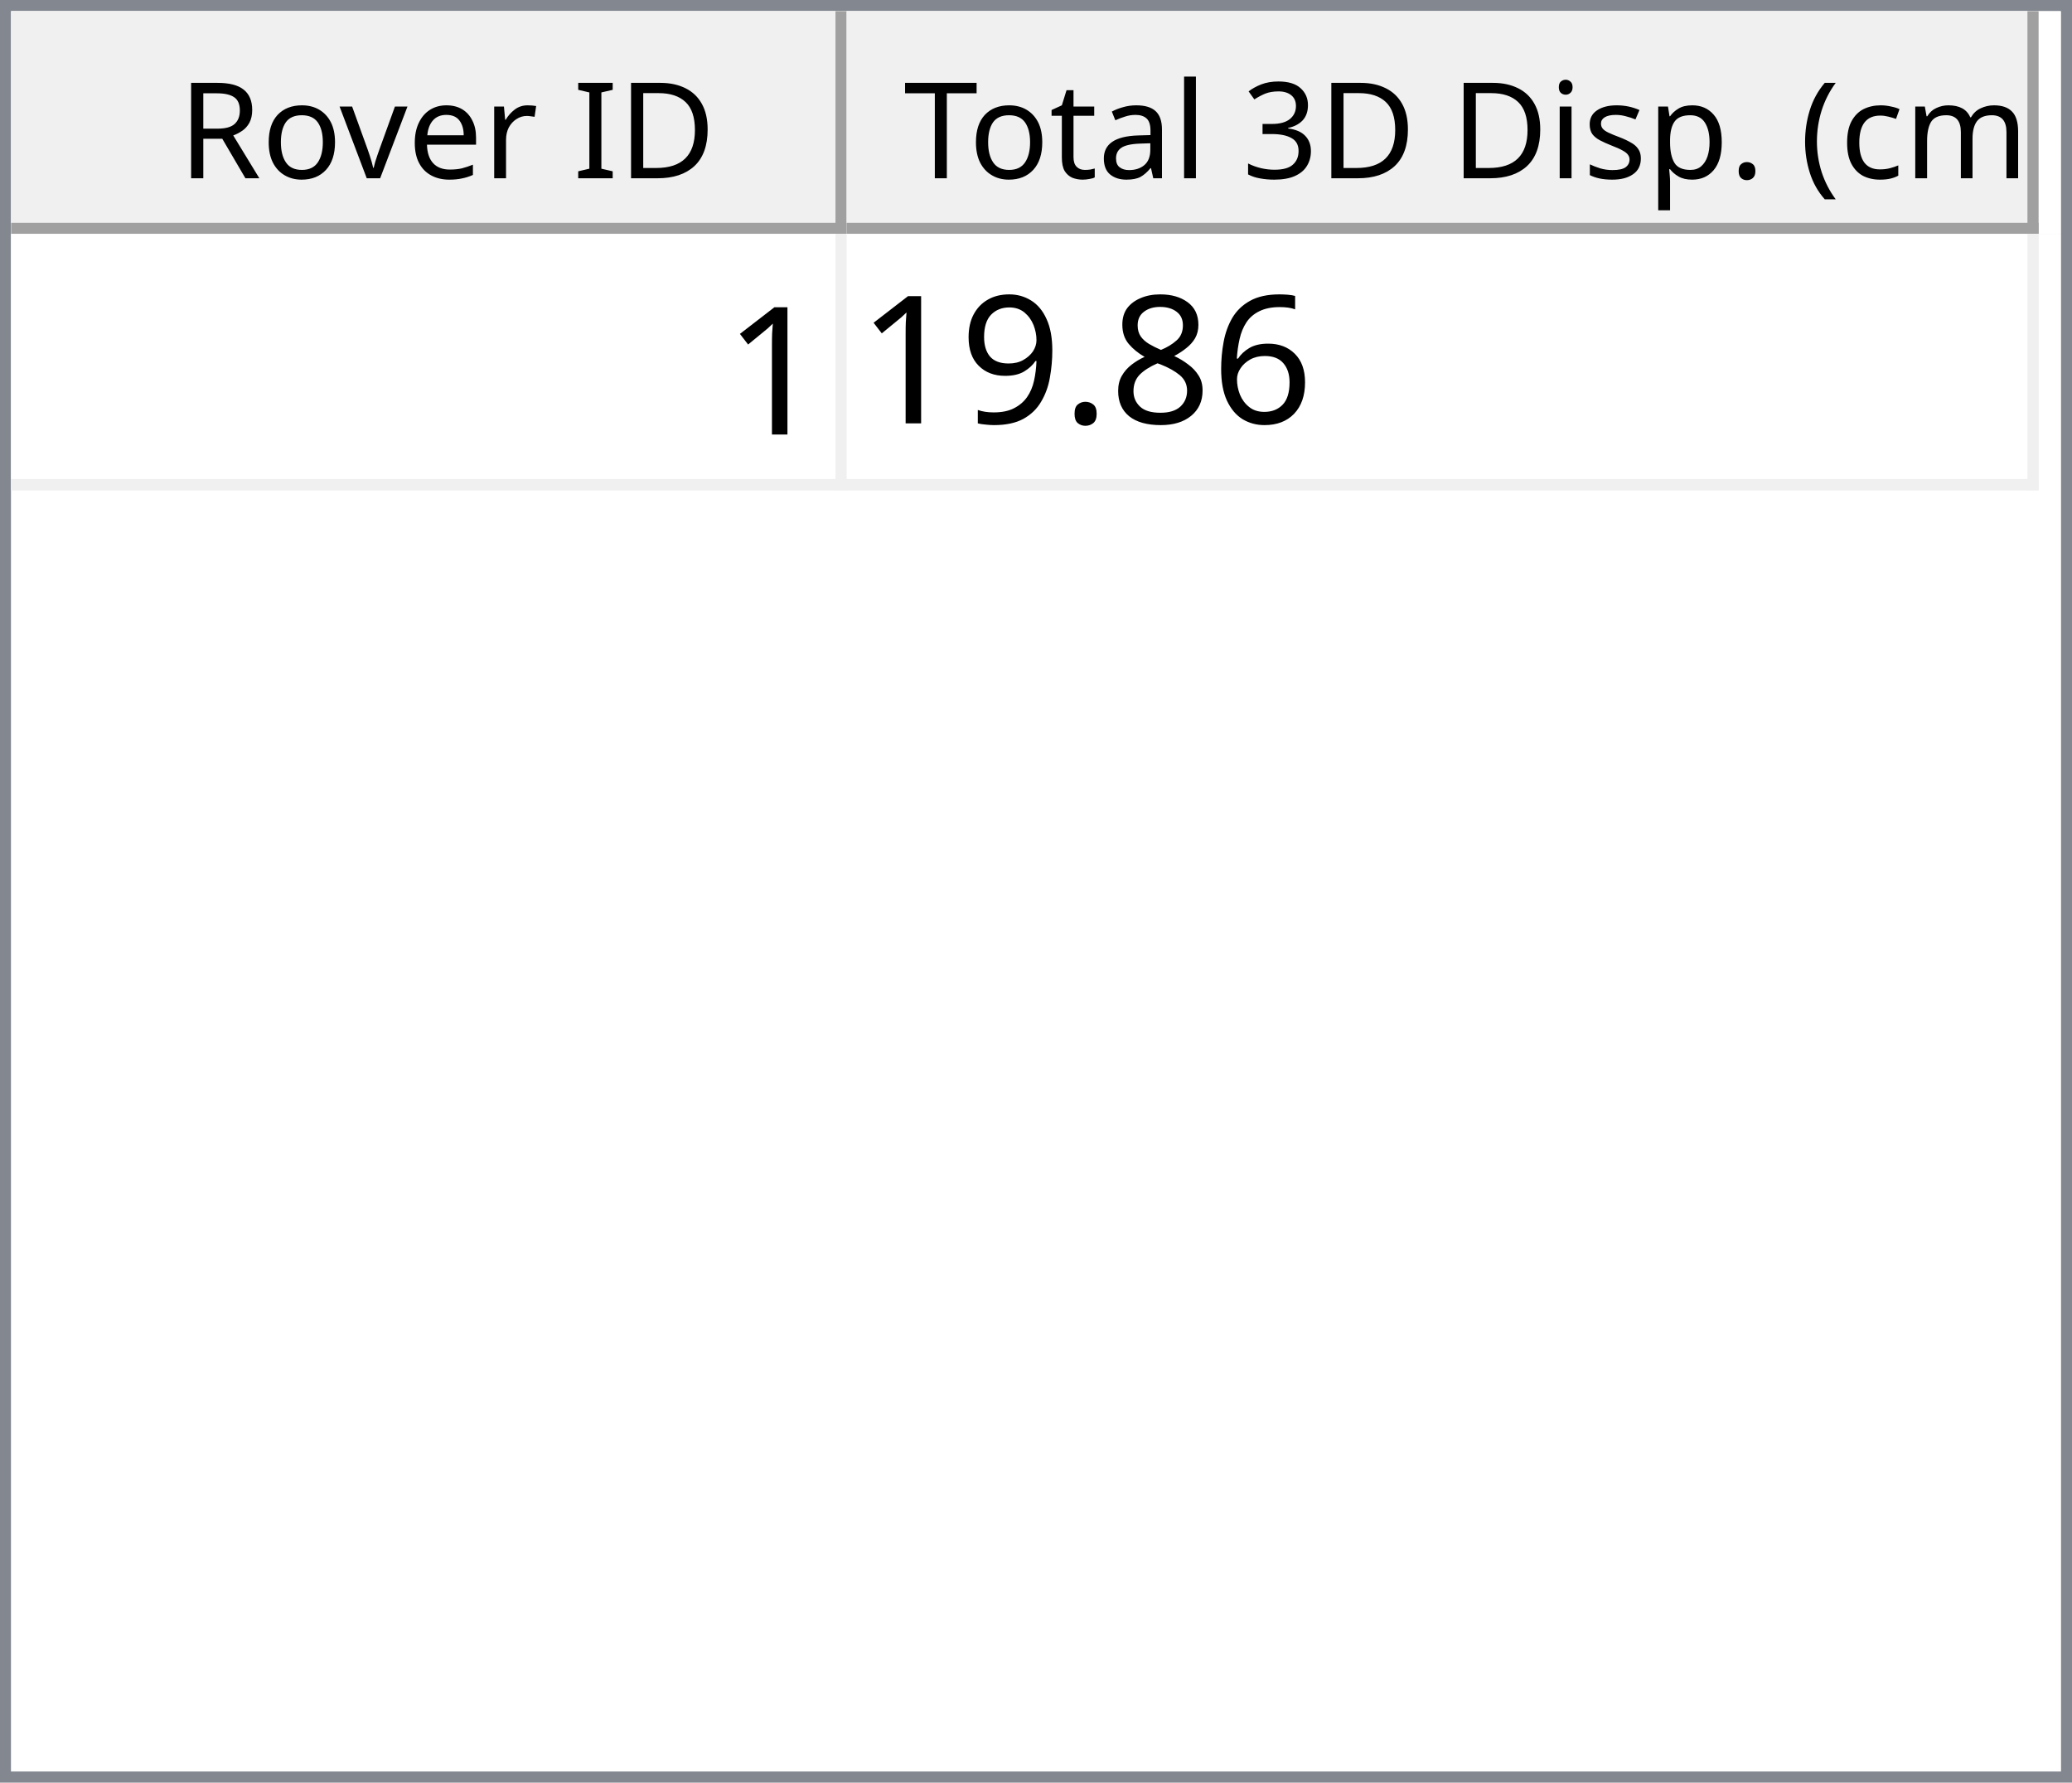
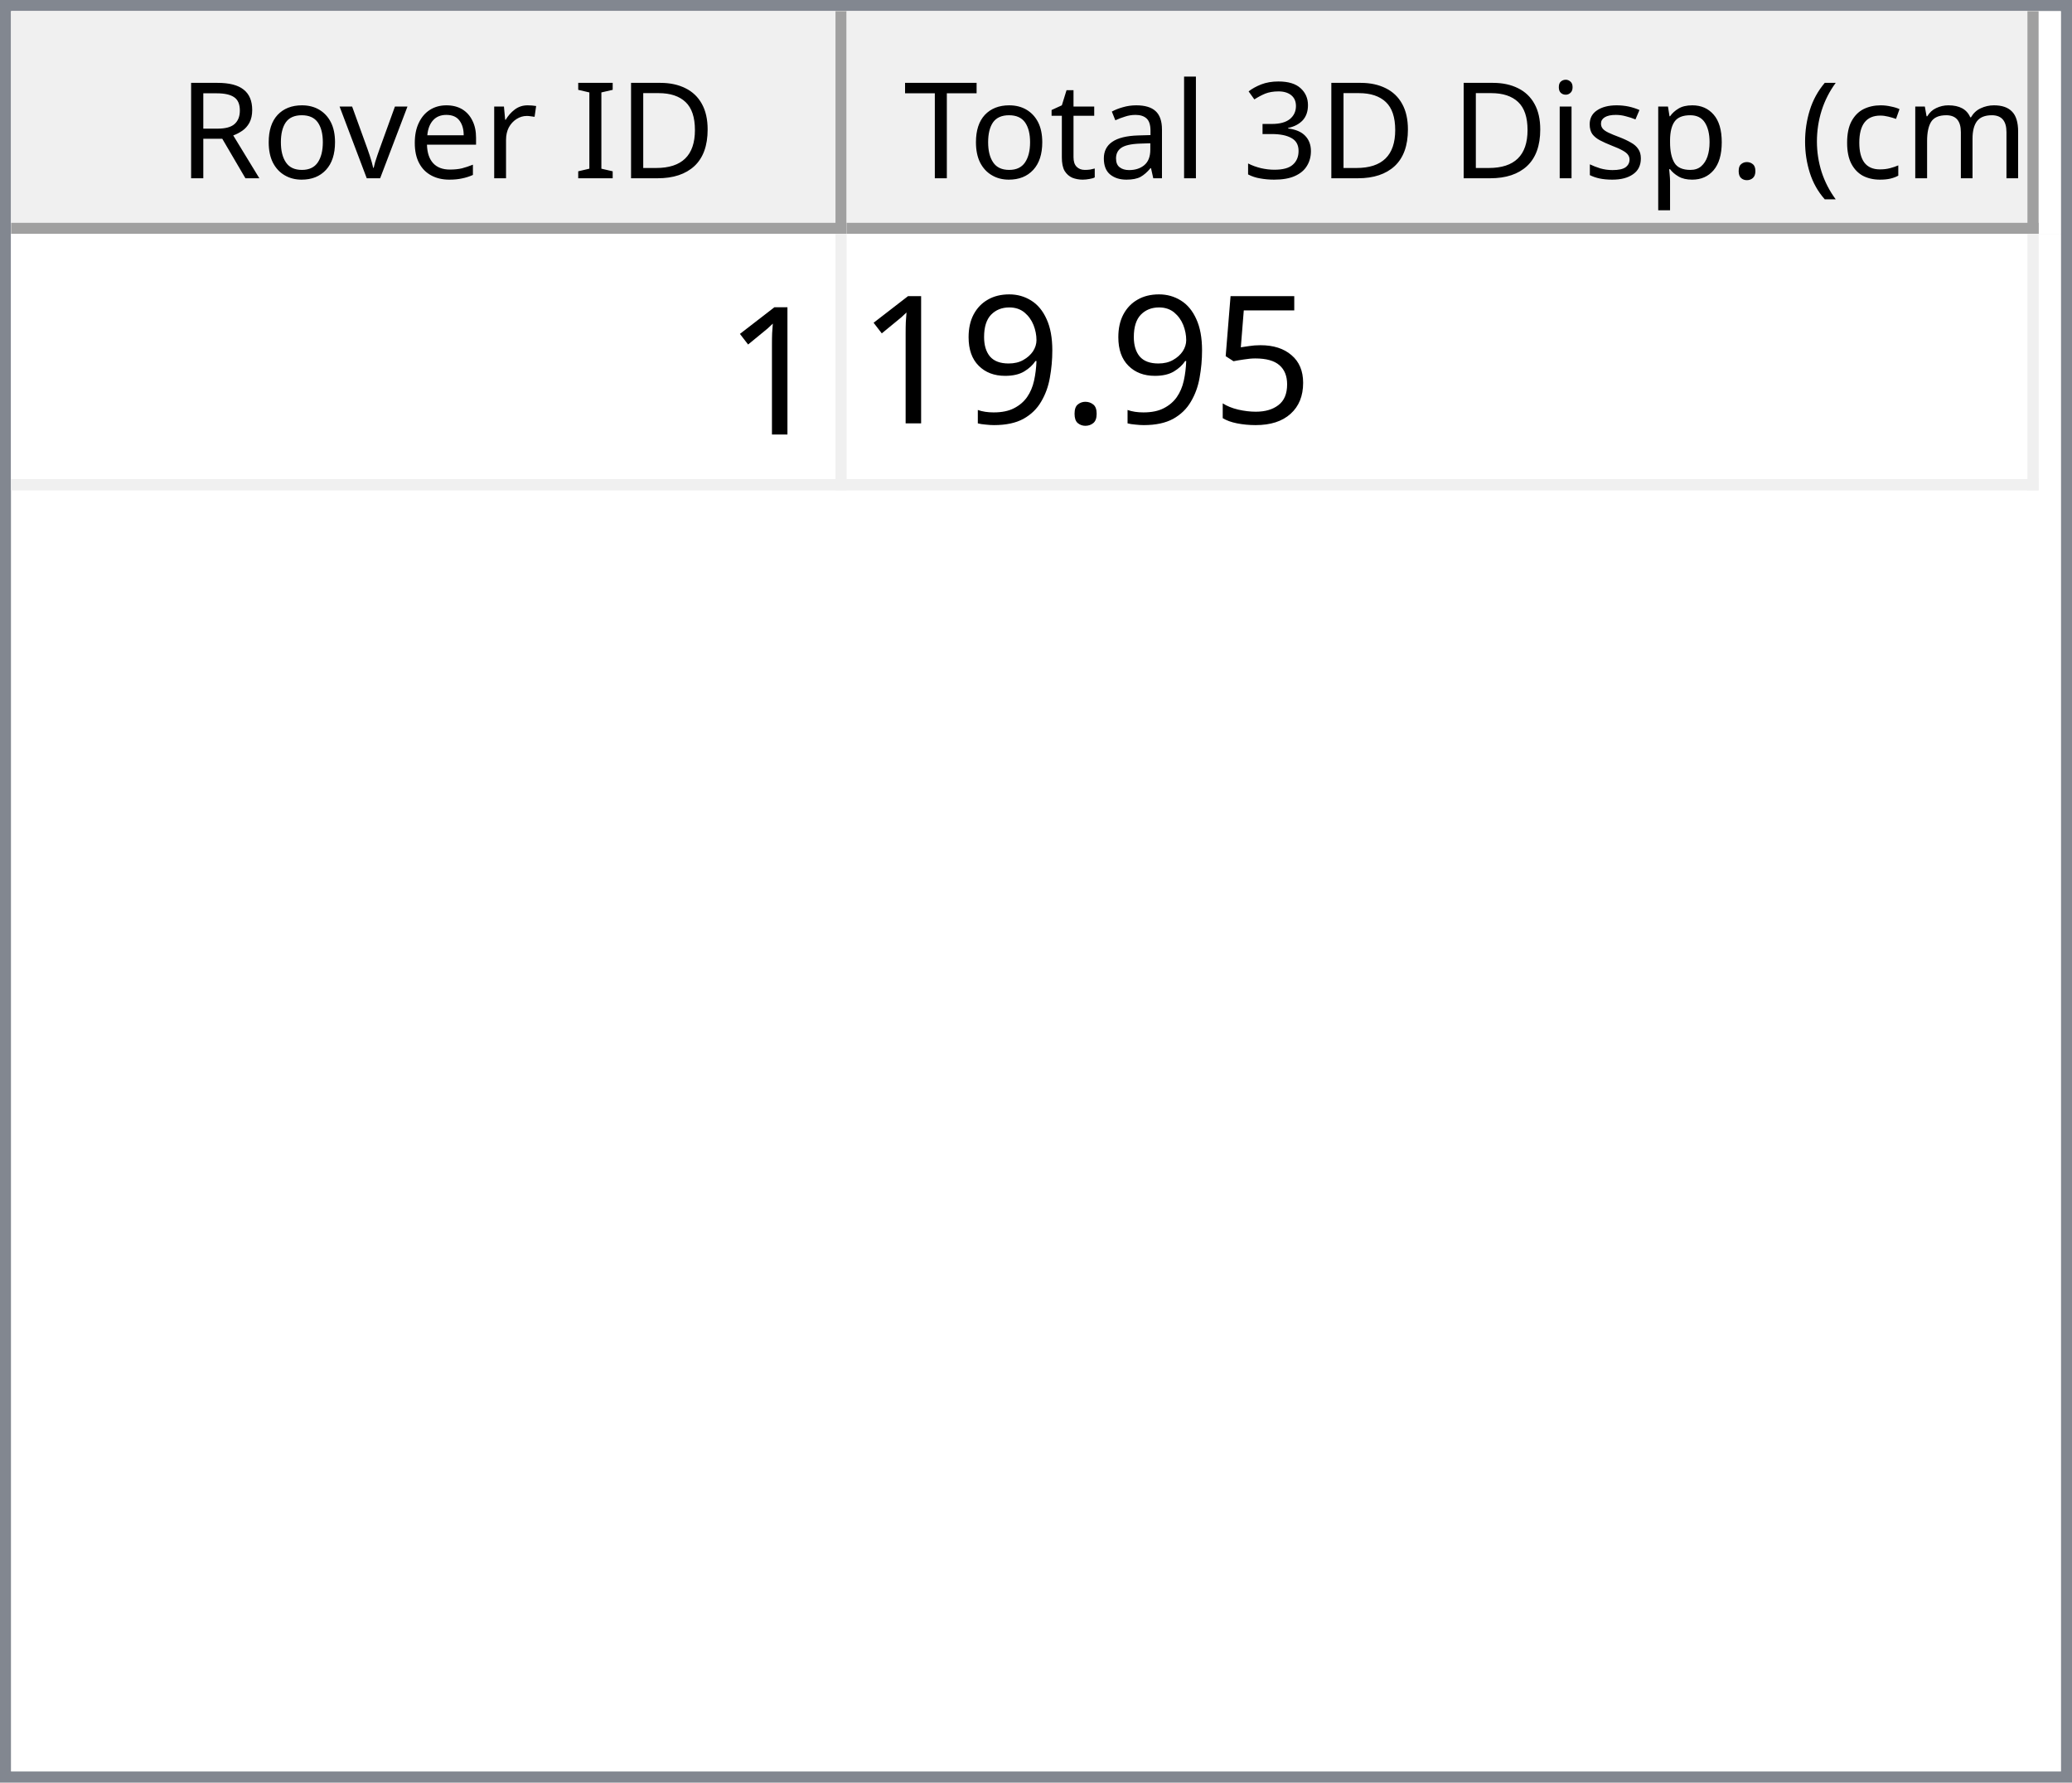
<svg xmlns="http://www.w3.org/2000/svg" style="fill-opacity:1; color-rendering:auto; color-interpolation:auto; text-rendering:auto; stroke:black; stroke-linecap:square; stroke-miterlimit:10; shape-rendering:auto; stroke-opacity:1; fill:black; stroke-dasharray:none; font-weight:normal; stroke-width:1; font-family:'Dialog'; font-style:normal; stroke-linejoin:miter; font-size:12px; stroke-dashoffset:0; image-rendering:auto;" width="186" height="160">
  <defs id="genericDefs" />
  <g>
    <defs id="defs1">
      <clipPath clipPathUnits="userSpaceOnUse" id="clipPath1">
        <path d="M0 0 L186 0 L186 160 L0 160 L0 0 Z" />
      </clipPath>
      <clipPath clipPathUnits="userSpaceOnUse" id="clipPath2">
        <path d="M0 0 L0 160 L186 160 L186 0 Z" />
      </clipPath>
      <clipPath clipPathUnits="userSpaceOnUse" id="clipPath3">
        <path d="M0 0 L0 20 L184 20 L184 0 Z" />
      </clipPath>
      <clipPath clipPathUnits="userSpaceOnUse" id="clipPath4">
        <path d="M0 0 L0 20 L75 20 L75 0 Z" />
      </clipPath>
      <clipPath clipPathUnits="userSpaceOnUse" id="clipPath5">
        <path d="M1 1 L1 19 L74 19 L74 1 Z" />
      </clipPath>
      <clipPath clipPathUnits="userSpaceOnUse" id="clipPath6">
        <path d="M0 0 L0 18 L73 18 L73 0 Z" />
      </clipPath>
      <clipPath clipPathUnits="userSpaceOnUse" id="clipPath7">
        <path d="M-0.5 -0.5 L-0.5 19.5 L74.5 19.5 L74.5 -0.5 Z" />
      </clipPath>
      <clipPath clipPathUnits="userSpaceOnUse" id="clipPath8">
        <path d="M0 0 L0 20 L107 20 L107 0 Z" />
      </clipPath>
      <clipPath clipPathUnits="userSpaceOnUse" id="clipPath9">
        <path d="M1 1 L1 19 L106 19 L106 1 Z" />
      </clipPath>
      <clipPath clipPathUnits="userSpaceOnUse" id="clipPath10">
        <path d="M0 0 L0 18 L105 18 L105 0 Z" />
      </clipPath>
      <clipPath clipPathUnits="userSpaceOnUse" id="clipPath11">
        <path d="M-0.5 -0.5 L-0.5 19.5 L106.5 19.5 L106.5 -0.5 Z" />
      </clipPath>
      <clipPath clipPathUnits="userSpaceOnUse" id="clipPath12">
        <path d="M0 0 L0 138 L184 138 L184 0 Z" />
      </clipPath>
      <clipPath clipPathUnits="userSpaceOnUse" id="clipPath13">
        <path d="M0 0 L0 23 L182 23 L182 0 Z" />
      </clipPath>
      <clipPath clipPathUnits="userSpaceOnUse" id="clipPath14">
        <path d="M-0.5 -0.5 L-0.5 22.5 L181.5 22.5 L181.5 -0.5 Z" />
      </clipPath>
      <clipPath clipPathUnits="userSpaceOnUse" id="clipPath15">
        <path d="M0 0 L0 22 L74 22 L74 0 Z" />
      </clipPath>
      <clipPath clipPathUnits="userSpaceOnUse" id="clipPath16">
        <path d="M0 0 L0 22 L106 22 L106 0 Z" />
      </clipPath>
      <font horiz-adv-x="64.551" id="font1">
        <font-face ascent="107.91" descent="25.098" units-per-em="100" style="font-style:normal; font-family:Segoe UI; font-weight:normal;" />
        <missing-glyph horiz-adv-x="64.551" d="M8.109 0 L8.109 68.266 L56.453 68.266 L56.453 0 L8.109 0 ZM15.328 7.234 L49.219 7.234 L49.219 61.031 L15.328 61.031 L15.328 7.234 Z" />
        <glyph unicode="D" horiz-adv-x="70.117" d="M9.188 0 L9.188 70.016 L28.516 70.016 Q65.531 70.016 65.531 35.891 Q65.531 19.672 55.25 9.836 Q44.969 0 27.734 0 L9.188 0 ZM17.391 62.594 L17.391 7.422 L27.828 7.422 Q41.609 7.422 49.273 14.797 Q56.938 22.172 56.938 35.688 Q56.938 62.594 28.328 62.594 L17.391 62.594 Z" />
        <glyph unicode="I" horiz-adv-x="26.611" d="M17.391 0 L9.188 0 L9.188 70.016 L17.391 70.016 L17.391 0 Z" />
        <glyph unicode=" " horiz-adv-x="27.393" d="" />
        <glyph unicode="r" horiz-adv-x="34.766" d="M34.188 41.891 Q32.078 43.5 28.125 43.5 Q23 43.5 19.555 38.672 Q16.109 33.844 16.109 25.484 L16.109 0 L8.109 0 L8.109 50 L16.109 50 L16.109 39.703 L16.312 39.703 Q18.016 44.969 21.531 47.922 Q25.047 50.875 29.391 50.875 Q32.516 50.875 34.188 50.203 L34.188 41.891 Z" />
        <glyph unicode="e" horiz-adv-x="52.295" d="M48.297 23 L12.984 23 Q13.188 14.656 17.484 10.109 Q21.781 5.562 29.297 5.562 Q37.75 5.562 44.828 11.141 L44.828 3.609 Q38.234 -1.172 27.391 -1.172 Q16.797 -1.172 10.742 5.641 Q4.688 12.453 4.688 24.812 Q4.688 36.469 11.305 43.82 Q17.922 51.172 27.734 51.172 Q37.547 51.172 42.922 44.828 Q48.297 38.484 48.297 27.203 L48.297 23 ZM40.094 29.781 Q40.047 36.719 36.75 40.578 Q33.453 44.438 27.594 44.438 Q21.922 44.438 17.969 40.383 Q14.016 36.328 13.094 29.781 L40.094 29.781 Z" />
        <glyph unicode="v" horiz-adv-x="47.9" d="M47.406 50 L27.484 0 L19.625 0 L0.688 50 L9.469 50 L22.172 13.672 Q23.578 9.672 23.922 6.688 L24.125 6.688 Q24.609 10.453 25.688 13.484 L38.969 50 L47.406 50 Z" />
        <glyph unicode="o" horiz-adv-x="58.594" d="M29 -1.172 Q17.922 -1.172 11.305 5.836 Q4.688 12.844 4.688 24.422 Q4.688 37.016 11.57 44.094 Q18.453 51.172 30.172 51.172 Q41.359 51.172 47.633 44.289 Q53.906 37.406 53.906 25.203 Q53.906 13.234 47.141 6.031 Q40.375 -1.172 29 -1.172 ZM29.594 44.438 Q21.875 44.438 17.383 39.188 Q12.891 33.938 12.891 24.703 Q12.891 15.828 17.43 10.695 Q21.969 5.562 29.594 5.562 Q37.359 5.562 41.531 10.594 Q45.703 15.625 45.703 24.906 Q45.703 34.281 41.531 39.359 Q37.359 44.438 29.594 44.438 Z" />
        <glyph unicode="R" horiz-adv-x="59.814" d="M59.375 0 L49.609 0 L37.891 19.625 Q36.281 22.359 34.766 24.289 Q33.25 26.219 31.664 27.438 Q30.078 28.656 28.25 29.219 Q26.422 29.781 24.125 29.781 L17.391 29.781 L17.391 0 L9.188 0 L9.188 70.016 L30.078 70.016 Q34.672 70.016 38.555 68.867 Q42.438 67.719 45.289 65.375 Q48.141 63.031 49.758 59.547 Q51.375 56.062 51.375 51.375 Q51.375 47.703 50.273 44.656 Q49.172 41.609 47.148 39.211 Q45.125 36.812 42.266 35.133 Q39.406 33.453 35.844 32.516 L35.844 32.328 Q37.594 31.547 38.891 30.547 Q40.188 29.547 41.359 28.18 Q42.531 26.812 43.68 25.078 Q44.828 23.344 46.234 21.047 L59.375 0 ZM17.391 62.594 L17.391 37.203 L28.516 37.203 Q31.594 37.203 34.203 38.133 Q36.812 39.062 38.719 40.797 Q40.625 42.531 41.703 45.047 Q42.781 47.562 42.781 50.688 Q42.781 56.297 39.141 59.445 Q35.5 62.594 28.609 62.594 L17.391 62.594 Z" />
        <glyph unicode=")" horiz-adv-x="30.176" d="M8.297 -15.922 L1.172 -15.922 Q16.406 2.344 16.406 26.812 Q16.406 51.469 1.078 70.016 L8.297 70.016 Q23.531 52.156 23.531 26.703 Q23.531 1.375 8.297 -15.922 Z" />
        <glyph unicode="m" horiz-adv-x="86.133" d="M79.109 0 L71.094 0 L71.094 28.719 Q71.094 37.016 68.531 40.727 Q65.969 44.438 59.906 44.438 Q54.781 44.438 51.195 39.75 Q47.609 35.062 47.609 28.516 L47.609 0 L39.594 0 L39.594 29.688 Q39.594 44.438 28.219 44.438 Q22.953 44.438 19.531 40.016 Q16.109 35.594 16.109 28.516 L16.109 0 L8.109 0 L8.109 50 L16.109 50 L16.109 42.094 L16.312 42.094 Q21.625 51.172 31.844 51.172 Q36.969 51.172 40.773 48.312 Q44.578 45.453 46 40.828 Q51.562 51.172 62.594 51.172 Q79.109 51.172 79.109 30.812 L79.109 0 Z" />
        <glyph unicode="c" horiz-adv-x="46.191" d="M42.188 2.297 Q36.422 -1.172 28.516 -1.172 Q17.828 -1.172 11.258 5.789 Q4.688 12.75 4.688 23.828 Q4.688 36.188 11.766 43.68 Q18.844 51.172 30.672 51.172 Q37.25 51.172 42.281 48.734 L42.281 40.531 Q36.719 44.438 30.375 44.438 Q22.703 44.438 17.797 38.945 Q12.891 33.453 12.891 24.516 Q12.891 15.719 17.508 10.641 Q22.125 5.562 29.891 5.562 Q36.422 5.562 42.188 9.906 L42.188 2.297 Z" />
        <glyph unicode="(" horiz-adv-x="30.176" d="M29.109 -15.922 L21.969 -15.922 Q6.844 1.375 6.844 26.703 Q6.844 52.156 21.969 70.016 L29.203 70.016 Q13.875 51.469 13.875 26.812 Q13.875 2.344 29.109 -15.922 Z" />
        <glyph unicode="." horiz-adv-x="21.68" d="M10.891 -1.078 Q8.641 -1.078 7.055 0.539 Q5.469 2.156 5.469 4.391 Q5.469 6.641 7.055 8.273 Q8.641 9.906 10.891 9.906 Q13.188 9.906 14.797 8.273 Q16.406 6.641 16.406 4.391 Q16.406 2.156 14.797 0.539 Q13.188 -1.078 10.891 -1.078 Z" />
        <glyph unicode="p" horiz-adv-x="58.789" d="M16.312 7.234 L16.109 7.234 L16.109 -23 L8.109 -23 L8.109 50 L16.109 50 L16.109 41.219 L16.312 41.219 Q22.219 51.172 33.594 51.172 Q43.266 51.172 48.688 44.461 Q54.109 37.75 54.109 26.469 Q54.109 13.922 48 6.375 Q41.891 -1.172 31.297 -1.172 Q21.578 -1.172 16.312 7.234 ZM16.109 27.391 L16.109 20.406 Q16.109 14.203 20.141 9.883 Q24.172 5.562 30.375 5.562 Q37.641 5.562 41.773 11.133 Q45.906 16.703 45.906 26.609 Q45.906 34.969 42.047 39.703 Q38.188 44.438 31.594 44.438 Q24.609 44.438 20.359 39.578 Q16.109 34.719 16.109 27.391 Z" />
        <glyph unicode="s" horiz-adv-x="42.432" d="M5.078 1.812 L5.078 10.406 Q11.625 5.562 19.484 5.562 Q30.031 5.562 30.031 12.594 Q30.031 14.594 29.125 15.992 Q28.219 17.391 26.68 18.461 Q25.141 19.531 23.07 20.383 Q21 21.234 18.609 22.172 Q15.281 23.484 12.766 24.828 Q10.25 26.172 8.57 27.859 Q6.891 29.547 6.031 31.695 Q5.172 33.844 5.172 36.719 Q5.172 40.234 6.789 42.945 Q8.406 45.656 11.086 47.484 Q13.766 49.312 17.211 50.242 Q20.656 51.172 24.312 51.172 Q30.812 51.172 35.938 48.922 L35.938 40.828 Q30.422 44.438 23.25 44.438 Q21 44.438 19.195 43.922 Q17.391 43.406 16.094 42.477 Q14.797 41.547 14.086 40.258 Q13.375 38.969 13.375 37.406 Q13.375 35.453 14.086 34.133 Q14.797 32.812 16.164 31.789 Q17.531 30.766 19.484 29.938 Q21.438 29.109 23.922 28.125 Q27.25 26.859 29.883 25.516 Q32.516 24.172 34.375 22.484 Q36.234 20.797 37.234 18.602 Q38.234 16.406 38.234 13.375 Q38.234 9.672 36.602 6.938 Q34.969 4.203 32.234 2.398 Q29.5 0.594 25.93 -0.289 Q22.359 -1.172 18.453 -1.172 Q10.75 -1.172 5.078 1.812 Z" />
        <glyph unicode="i" horiz-adv-x="24.219" d="M12.203 62.703 Q10.062 62.703 8.547 64.164 Q7.031 65.625 7.031 67.875 Q7.031 70.125 8.547 71.609 Q10.062 73.094 12.203 73.094 Q14.406 73.094 15.945 71.609 Q17.484 70.125 17.484 67.875 Q17.484 65.719 15.945 64.211 Q14.406 62.703 12.203 62.703 ZM16.109 0 L8.109 0 L8.109 50 L16.109 50 L16.109 0 Z" />
        <glyph unicode="3" horiz-adv-x="53.906" d="M46.531 19.828 Q46.531 15.094 44.75 11.211 Q42.969 7.328 39.719 4.57 Q36.469 1.812 31.93 0.297 Q27.391 -1.219 21.922 -1.219 Q11.922 -1.219 6 2.594 L6 11.188 Q13.094 5.609 22.219 5.609 Q25.875 5.609 28.828 6.539 Q31.781 7.469 33.906 9.227 Q36.031 10.984 37.18 13.477 Q38.328 15.969 38.328 19.094 Q38.328 32.812 18.797 32.812 L12.984 32.812 L12.984 39.594 L18.5 39.594 Q35.797 39.594 35.797 52.484 Q35.797 64.406 22.609 64.406 Q15.188 64.406 8.688 59.422 L8.688 67.188 Q15.375 71.188 24.609 71.188 Q29 71.188 32.57 69.969 Q36.141 68.75 38.68 66.555 Q41.219 64.359 42.609 61.281 Q44 58.203 44 54.5 Q44 40.672 30.031 36.719 L30.031 36.531 Q33.594 36.141 36.625 34.797 Q39.656 33.453 41.852 31.305 Q44.047 29.156 45.289 26.25 Q46.531 23.344 46.531 19.828 Z" />
        <glyph unicode="l" horiz-adv-x="24.219" d="M16.109 0 L8.109 0 L8.109 74.031 L16.109 74.031 L16.109 0 Z" />
        <glyph unicode="a" horiz-adv-x="50.879" d="M43.891 0 L35.891 0 L35.891 7.812 L35.688 7.812 Q30.469 -1.172 20.312 -1.172 Q12.844 -1.172 8.617 2.781 Q4.391 6.734 4.391 13.281 Q4.391 27.297 20.906 29.594 L35.891 31.688 Q35.891 44.438 25.594 44.438 Q16.547 44.438 9.281 38.281 L9.281 46.484 Q16.656 51.172 26.266 51.172 Q43.891 51.172 43.891 32.516 L43.891 0 ZM35.891 25.297 L23.828 23.641 Q18.266 22.859 15.43 20.875 Q12.594 18.891 12.594 13.875 Q12.594 10.203 15.211 7.883 Q17.828 5.562 22.172 5.562 Q28.125 5.562 32.008 9.742 Q35.891 13.922 35.891 20.312 L35.891 25.297 Z" />
        <glyph unicode="t" horiz-adv-x="33.887" d="M31.297 0.484 Q28.469 -1.078 23.828 -1.078 Q10.688 -1.078 10.688 13.578 L10.688 43.172 L2.094 43.172 L2.094 50 L10.688 50 L10.688 62.203 L18.703 64.797 L18.703 50 L31.297 50 L31.297 43.172 L18.703 43.172 L18.703 14.984 Q18.703 9.969 20.414 7.82 Q22.125 5.672 26.078 5.672 Q29.109 5.672 31.297 7.328 L31.297 0.484 Z" />
        <glyph unicode="T" horiz-adv-x="52.393" d="M50.594 62.594 L30.375 62.594 L30.375 0 L22.172 0 L22.172 62.594 L2 62.594 L2 70.016 L50.594 70.016 L50.594 62.594 Z" />
      </font>
      <font horiz-adv-x="75.0" id="font2">
        <font-face ascent="100.537" descent="21.973" units-per-em="100" style="font-style:normal; font-family:sans-serif; font-weight:normal;" />
        <missing-glyph horiz-adv-x="75.0" d="M12.5 0 L12.5 62.5 L62.5 62.5 L62.5 0 L12.5 0 ZM14.062 1.562 L60.938 1.562 L60.938 60.938 L14.062 60.938 L14.062 1.562 Z" />
        <glyph unicode="1" horiz-adv-x="55.615" d="M37.25 0 L28.469 0 L28.469 56 Q25.297 52.984 20.141 49.953 Q14.984 46.922 10.891 45.406 L10.891 53.906 Q18.266 57.375 23.781 62.305 Q29.297 67.234 31.594 71.875 L37.25 71.875 L37.25 0 Z" />
-         <glyph unicode="6" horiz-adv-x="55.615" d="M49.75 54.047 L41.016 53.375 Q39.844 58.547 37.703 60.891 Q34.125 64.656 28.906 64.656 Q24.703 64.656 21.531 62.312 Q17.391 59.281 14.992 53.469 Q12.594 47.656 12.5 36.922 Q15.672 41.75 20.266 44.094 Q24.859 46.438 29.891 46.438 Q38.672 46.438 44.852 39.969 Q51.031 33.5 51.031 23.25 Q51.031 16.5 48.125 10.719 Q45.219 4.938 40.141 1.859 Q35.062 -1.219 28.609 -1.219 Q17.625 -1.219 10.695 6.859 Q3.766 14.938 3.766 33.5 Q3.766 54.25 11.422 63.672 Q18.109 71.875 29.438 71.875 Q37.891 71.875 43.289 67.141 Q48.688 62.406 49.75 54.047 ZM13.875 23.188 Q13.875 18.656 15.797 14.508 Q17.719 10.359 21.188 8.18 Q24.656 6 28.469 6 Q34.031 6 38.039 10.492 Q42.047 14.984 42.047 22.703 Q42.047 30.125 38.086 34.398 Q34.125 38.672 28.125 38.672 Q22.172 38.672 18.023 34.398 Q13.875 30.125 13.875 23.188 Z" />
-         <glyph unicode="8" horiz-adv-x="55.615" d="M17.672 38.812 Q12.203 40.828 9.57 44.539 Q6.938 48.25 6.938 53.422 Q6.938 61.234 12.555 66.555 Q18.172 71.875 27.484 71.875 Q36.859 71.875 42.578 66.43 Q48.297 60.984 48.297 53.172 Q48.297 48.188 45.68 44.508 Q43.062 40.828 37.75 38.812 Q44.344 36.672 47.781 31.883 Q51.219 27.094 51.219 20.453 Q51.219 11.281 44.727 5.031 Q38.234 -1.219 27.641 -1.219 Q17.047 -1.219 10.547 5.055 Q4.047 11.328 4.047 20.703 Q4.047 27.688 7.594 32.398 Q11.141 37.109 17.672 38.812 ZM15.922 53.719 Q15.922 48.641 19.195 45.414 Q22.469 42.188 27.688 42.188 Q32.766 42.188 36.016 45.383 Q39.266 48.578 39.266 53.219 Q39.266 58.062 35.914 61.359 Q32.562 64.656 27.594 64.656 Q22.562 64.656 19.242 61.43 Q15.922 58.203 15.922 53.719 ZM13.094 20.656 Q13.094 16.891 14.875 13.375 Q16.656 9.859 20.172 7.93 Q23.688 6 27.734 6 Q34.031 6 38.133 10.055 Q42.234 14.109 42.234 20.359 Q42.234 26.703 38.016 30.859 Q33.797 35.016 27.438 35.016 Q21.234 35.016 17.164 30.914 Q13.094 26.812 13.094 20.656 Z" />
+         <glyph unicode="5" horiz-adv-x="55.615" d="M4.156 18.75 L13.375 19.531 Q14.406 12.797 18.141 9.398 Q21.875 6 27.156 6 Q33.5 6 37.891 10.789 Q42.281 15.578 42.281 23.484 Q42.281 31 38.062 35.352 Q33.844 39.703 27 39.703 Q22.75 39.703 19.336 37.773 Q15.922 35.844 13.969 32.766 L5.719 33.844 L12.641 70.609 L48.25 70.609 L48.25 62.203 L19.672 62.203 L15.828 42.969 Q22.266 47.469 29.344 47.469 Q38.719 47.469 45.164 40.969 Q51.609 34.469 51.609 24.266 Q51.609 14.547 45.953 7.469 Q39.062 -1.219 27.156 -1.219 Q17.391 -1.219 11.211 4.25 Q5.031 9.719 4.156 18.75 Z" />
        <glyph unicode="." horiz-adv-x="27.783" d="M9.078 0 L9.078 10.016 L19.094 10.016 L19.094 0 L9.078 0 Z" />
        <glyph unicode="9" horiz-adv-x="55.615" d="M5.469 16.547 L13.922 17.328 Q14.984 11.375 18.016 8.688 Q21.047 6 25.781 6 Q29.828 6 32.883 7.859 Q35.938 9.719 37.891 12.82 Q39.844 15.922 41.164 21.195 Q42.484 26.469 42.484 31.938 Q42.484 32.516 42.438 33.688 Q39.797 29.5 35.234 26.883 Q30.672 24.266 25.344 24.266 Q16.453 24.266 10.305 30.711 Q4.156 37.156 4.156 47.703 Q4.156 58.594 10.578 65.234 Q17 71.875 26.656 71.875 Q33.641 71.875 39.43 68.117 Q45.219 64.359 48.219 57.398 Q51.219 50.438 51.219 37.25 Q51.219 23.531 48.242 15.406 Q45.266 7.281 39.383 3.031 Q33.5 -1.219 25.594 -1.219 Q17.188 -1.219 11.867 3.445 Q6.547 8.109 5.469 16.547 ZM41.453 48.141 Q41.453 55.719 37.43 60.156 Q33.406 64.594 27.734 64.594 Q21.875 64.594 17.531 59.812 Q13.188 55.031 13.188 47.406 Q13.188 40.578 17.312 36.305 Q21.438 32.031 27.484 32.031 Q33.594 32.031 37.523 36.305 Q41.453 40.578 41.453 48.141 Z" />
      </font>
    </defs>
    <g style="fill:white; stroke:white;">
      <rect x="0" y="0" width="186" style="clip-path:url(#clipPath1); stroke:none;" height="160" />
    </g>
    <g style="fill:white; text-rendering:optimizeSpeed; color-rendering:optimizeSpeed; image-rendering:optimizeSpeed; shape-rendering:crispEdges; stroke:white; color-interpolation:sRGB;">
      <rect x="0" width="186" height="160" y="0" style="stroke:none;" />
      <path style="stroke:none;" d="M0 160 L186 160 L186 0 L0 0 Z" />
    </g>
    <g style="fill:rgb(240,240,240); font-family:'Segoe UI'; stroke:rgb(240,240,240);">
      <rect x="0" y="0" width="186" style="clip-path:url(#clipPath2); stroke:none;" height="160" />
    </g>
    <g style="fill:rgb(130,135,144); font-family:'Segoe UI'; stroke:rgb(130,135,144);">
      <path d="M0 0 L186 0 L186 160 L0 160 L0 0 ZM1 1 L185 1 L185 159 L1 159 L1 1 Z" style="fill-rule:evenodd; clip-path:url(#clipPath2); stroke:none;" />
    </g>
    <g style="fill:white; font-family:'Segoe UI'; stroke:white;" transform="translate(1,1)">
      <rect x="0" y="0" width="184" style="clip-path:url(#clipPath3); stroke:none;" height="20" />
    </g>
    <g style="fill:rgb(240,240,240); font-family:'Segoe UI'; stroke:rgb(240,240,240);" transform="translate(1,1)">
      <rect x="0" y="0" width="75" style="clip-path:url(#clipPath4); stroke:none;" height="20" />
    </g>
    <g style="font-family:'Segoe UI';" transform="translate(2,2)">
      <text x="14" xml:space="preserve" y="14" style="clip-path:url(#clipPath6); stroke:none;">Rover ID</text>
    </g>
    <g style="fill:rgb(160,160,160); font-family:'Segoe UI'; stroke:rgb(160,160,160); stroke-linejoin:bevel;" transform="translate(1.5,1.5)">
      <line x1="74" x2="74" y1="0" style="fill:none; clip-path:url(#clipPath7);" y2="19" />
    </g>
    <g style="fill:rgb(160,160,160); font-family:'Segoe UI'; stroke:rgb(160,160,160); stroke-linejoin:bevel;" transform="matrix(1,0,0,1,1,1) translate(0.5,0.5)">
      <line x1="0" x2="74" y1="19" style="fill:none; clip-path:url(#clipPath7);" y2="19" />
    </g>
    <g style="fill:rgb(240,240,240); font-family:'Segoe UI'; stroke:rgb(240,240,240);" transform="translate(76,1)">
      <rect x="0" y="0" width="107" style="clip-path:url(#clipPath8); stroke:none;" height="20" />
    </g>
    <g style="font-family:'Segoe UI';" transform="translate(77,2)">
      <text x="1" xml:space="preserve" y="14" style="clip-path:url(#clipPath10); stroke:none;"> Total 3D Disp. (cm)</text>
    </g>
    <g style="fill:rgb(160,160,160); font-family:'Segoe UI'; stroke:rgb(160,160,160); stroke-linejoin:bevel;" transform="translate(76.5,1.5)">
      <line x1="106" x2="106" y1="0" style="fill:none; clip-path:url(#clipPath11);" y2="19" />
    </g>
    <g style="fill:rgb(160,160,160); font-family:'Segoe UI'; stroke:rgb(160,160,160); stroke-linejoin:bevel;" transform="matrix(1,0,0,1,76,1) translate(0.5,0.5)">
      <line x1="0" x2="106" y1="19" style="fill:none; clip-path:url(#clipPath11);" y2="19" />
    </g>
    <g style="fill:white; font-family:'Segoe UI'; stroke:white;" transform="translate(1,21)">
      <rect x="0" y="0" width="184" style="clip-path:url(#clipPath12); stroke:none;" height="138" />
    </g>
    <g style="fill:rgb(240,240,240); font-size:16px; font-family:sans-serif; stroke:rgb(240,240,240);" transform="translate(1,21)">
      <rect x="0" y="0" width="182" style="clip-path:url(#clipPath13); stroke:none;" height="23" />
      <line transform="translate(0.5,0.5)" x1="0" x2="181" y1="22" style="clip-path:url(#clipPath14); fill:none; stroke-linejoin:bevel;" y2="22" />
    </g>
    <g transform="matrix(1,0,0,1,1,21) translate(0.5,0.5)" style="fill:rgb(240,240,240); font-size:16px; font-family:sans-serif; stroke:rgb(240,240,240); stroke-linejoin:bevel;">
      <line x1="74" x2="74" y1="0" style="fill:none; clip-path:url(#clipPath14);" y2="22" />
    </g>
    <g transform="matrix(1,0,0,1,1,21) translate(0.5,0.5)" style="fill:rgb(240,240,240); font-size:16px; font-family:sans-serif; stroke:rgb(240,240,240); stroke-linejoin:bevel;">
      <line x1="181" x2="181" y1="0" style="fill:none; clip-path:url(#clipPath14);" y2="22" />
    </g>
    <g style="fill:white; font-size:16px; font-family:sans-serif; stroke:white;" transform="matrix(1,0,0,1,1,21)">
      <rect x="0" y="0" width="74" style="clip-path:url(#clipPath15); stroke:none;" height="22" />
      <text x="64" y="18" style="fill:black; clip-path:url(#clipPath15); stroke:none;" xml:space="preserve">1</text>
    </g>
    <g style="fill:white; font-size:16px; font-family:sans-serif; stroke:white;" transform="matrix(1,0,0,1,1,21) translate(75,0)">
      <rect x="0" y="0" width="106" style="clip-path:url(#clipPath16); stroke:none;" height="22" />
-       <text x="1" y="17" style="fill:black; clip-path:url(#clipPath16); stroke:none;" xml:space="preserve">19.86</text>
+       <text x="1" y="17" style="fill:black; clip-path:url(#clipPath16); stroke:none;" xml:space="preserve">19.95</text>
    </g>
  </g>
</svg>
